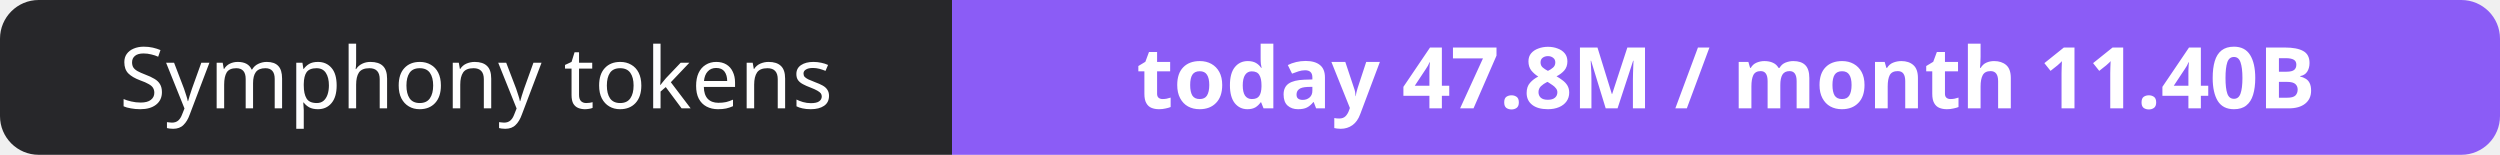
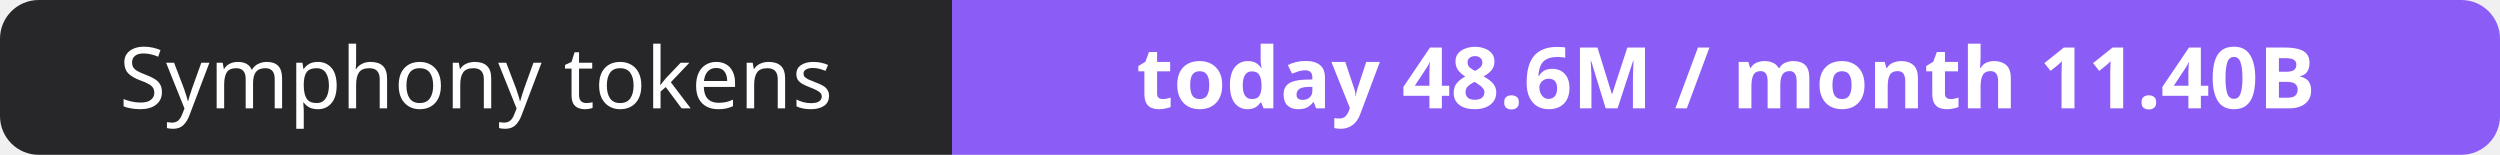
- <svg xmlns="http://www.w3.org/2000/svg" width="323" height="20" role="img" aria-label="Symphony tokens: today 47.8M / month 11.40B">
+ <svg xmlns="http://www.w3.org/2000/svg" width="323" height="20" role="img" aria-label="Symphony tokens: today 48.6M / month 11.40B">
  <clipPath id="r">
    <rect width="323" height="20" rx="5" fill="#fff" />
  </clipPath>
  <g clip-path="url(#r)">
    <rect width="123" height="20" fill="#27272a" />
    <rect x="123" width="200" height="20" fill="#8b5cf6" />
  </g>
  <g fill="#fff" text-anchor="middle" font-family="Verdana,Geneva,sans-serif" font-size="11">
    <text x="61.5" y="14">Symphony tokens</text>
-     <text x="223.0" y="14" font-weight="700">today 47.8M / month 11.40B</text>
+     <text x="223.0" y="14" font-weight="700">today 48.6M / month 11.40B</text>
  </g>
</svg>
